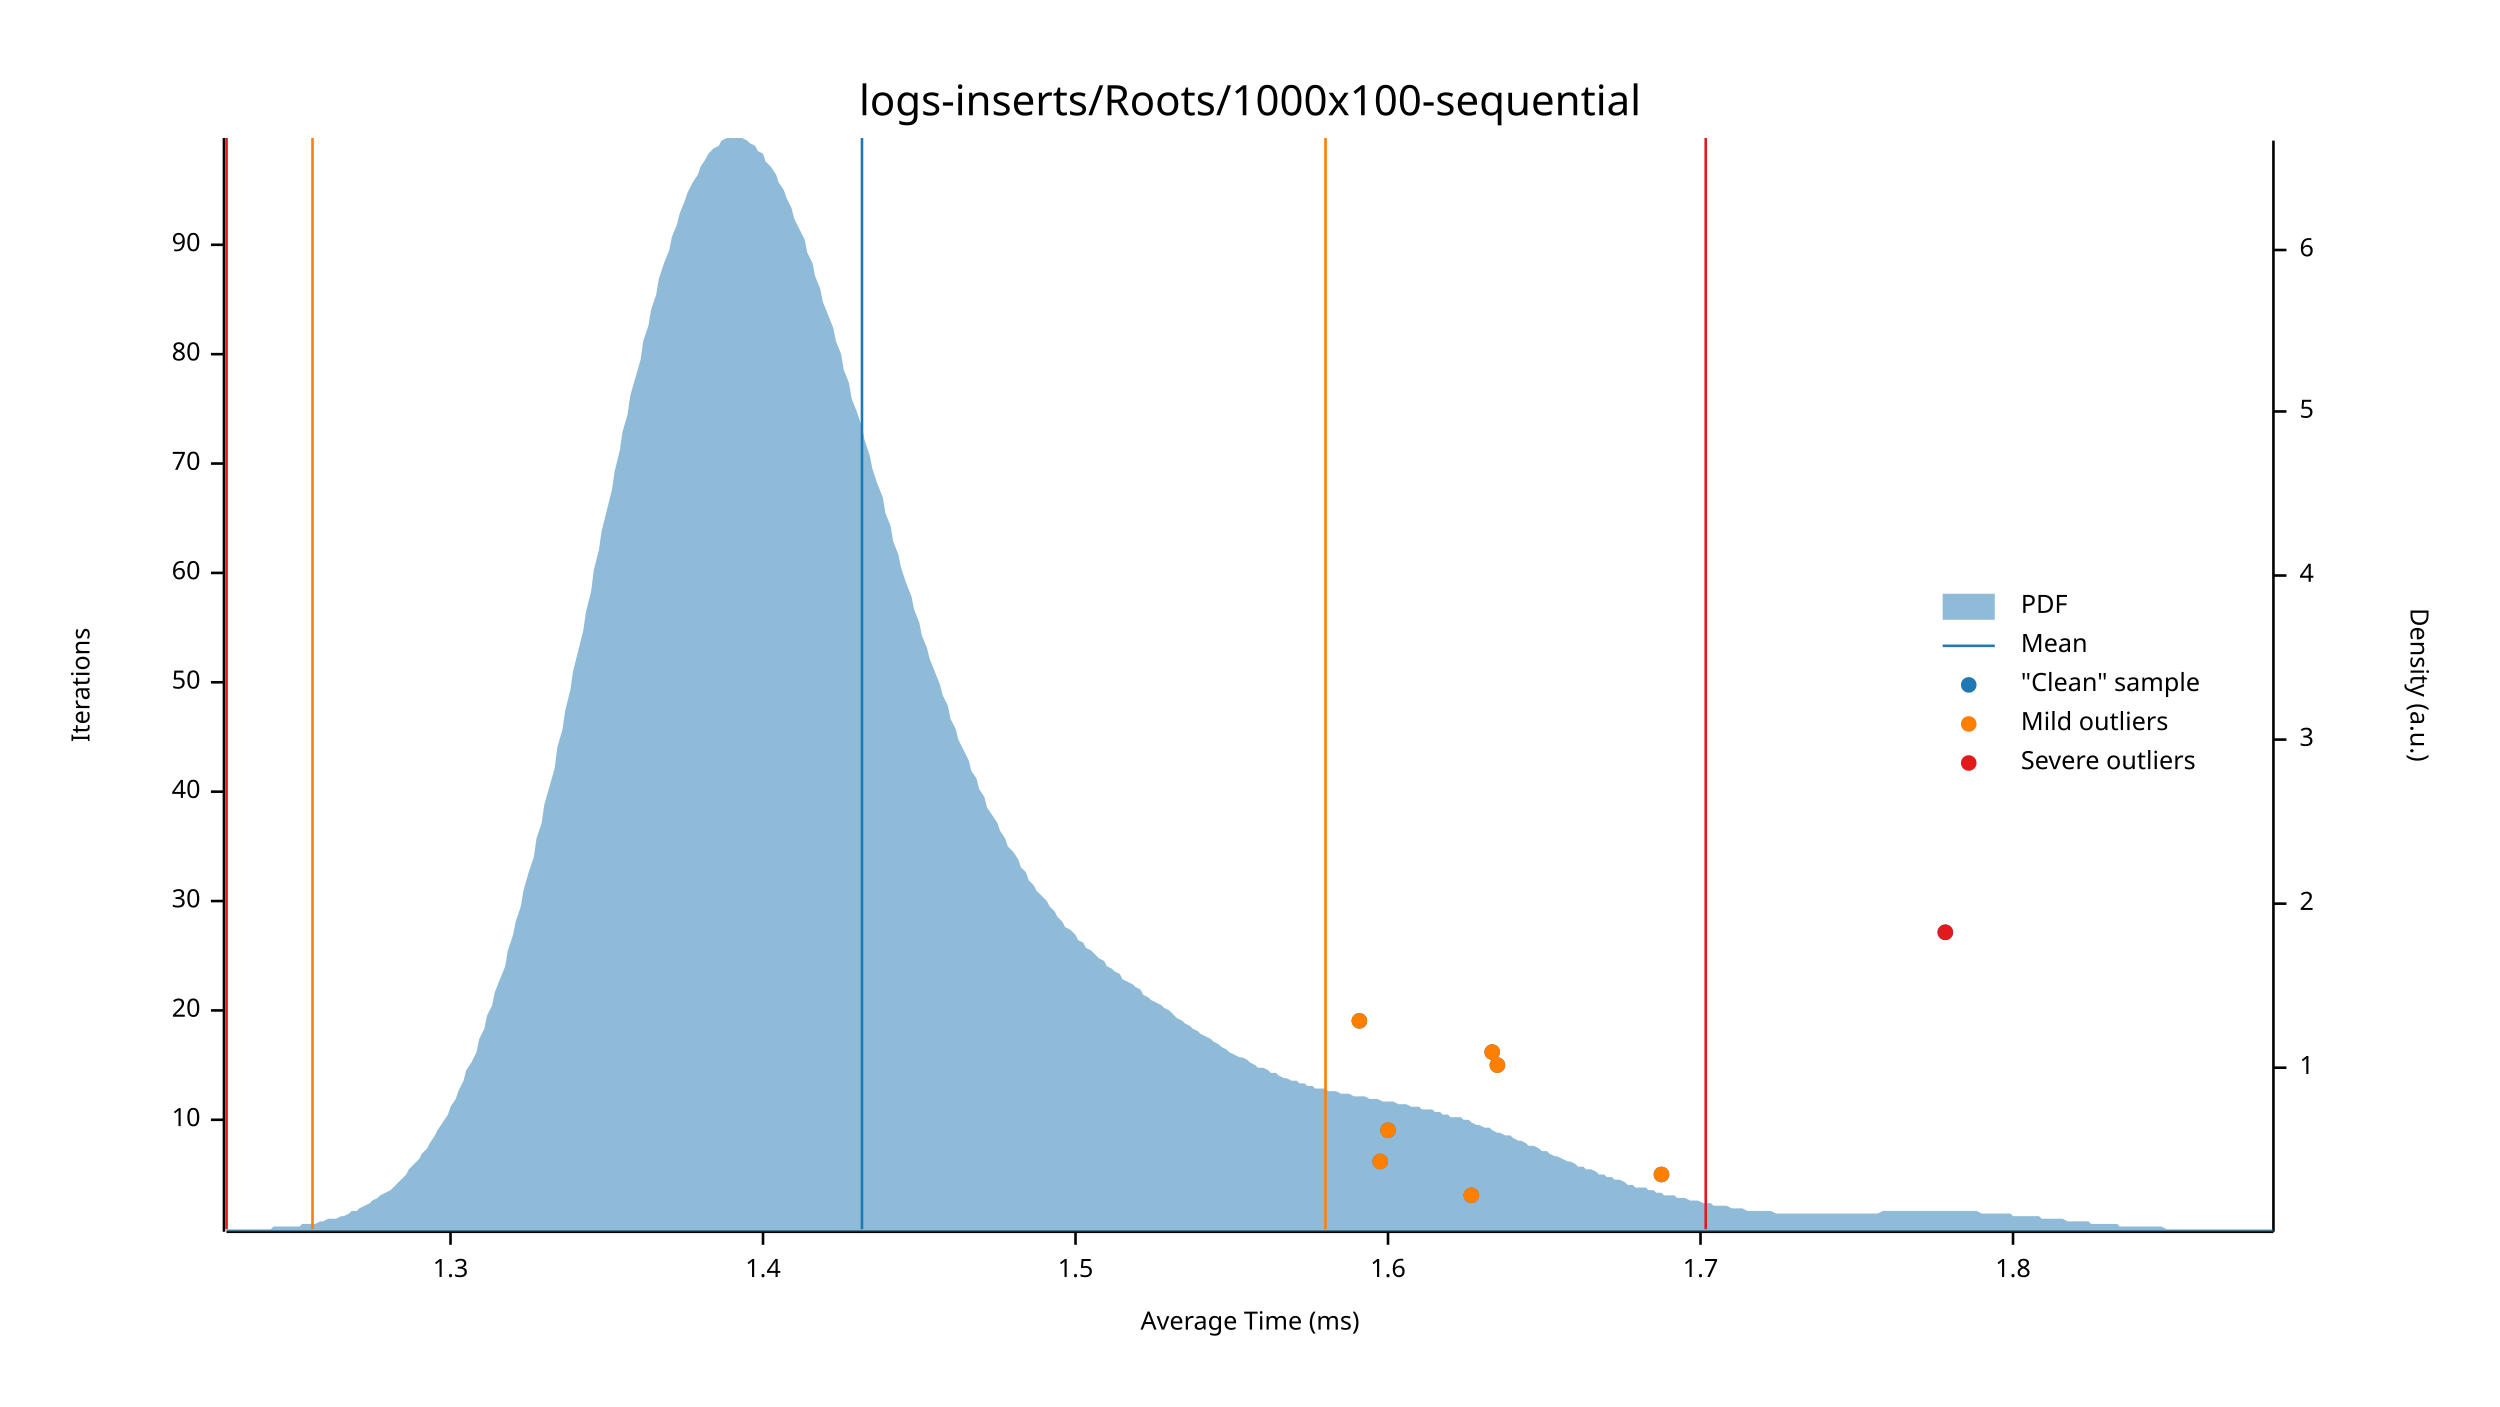
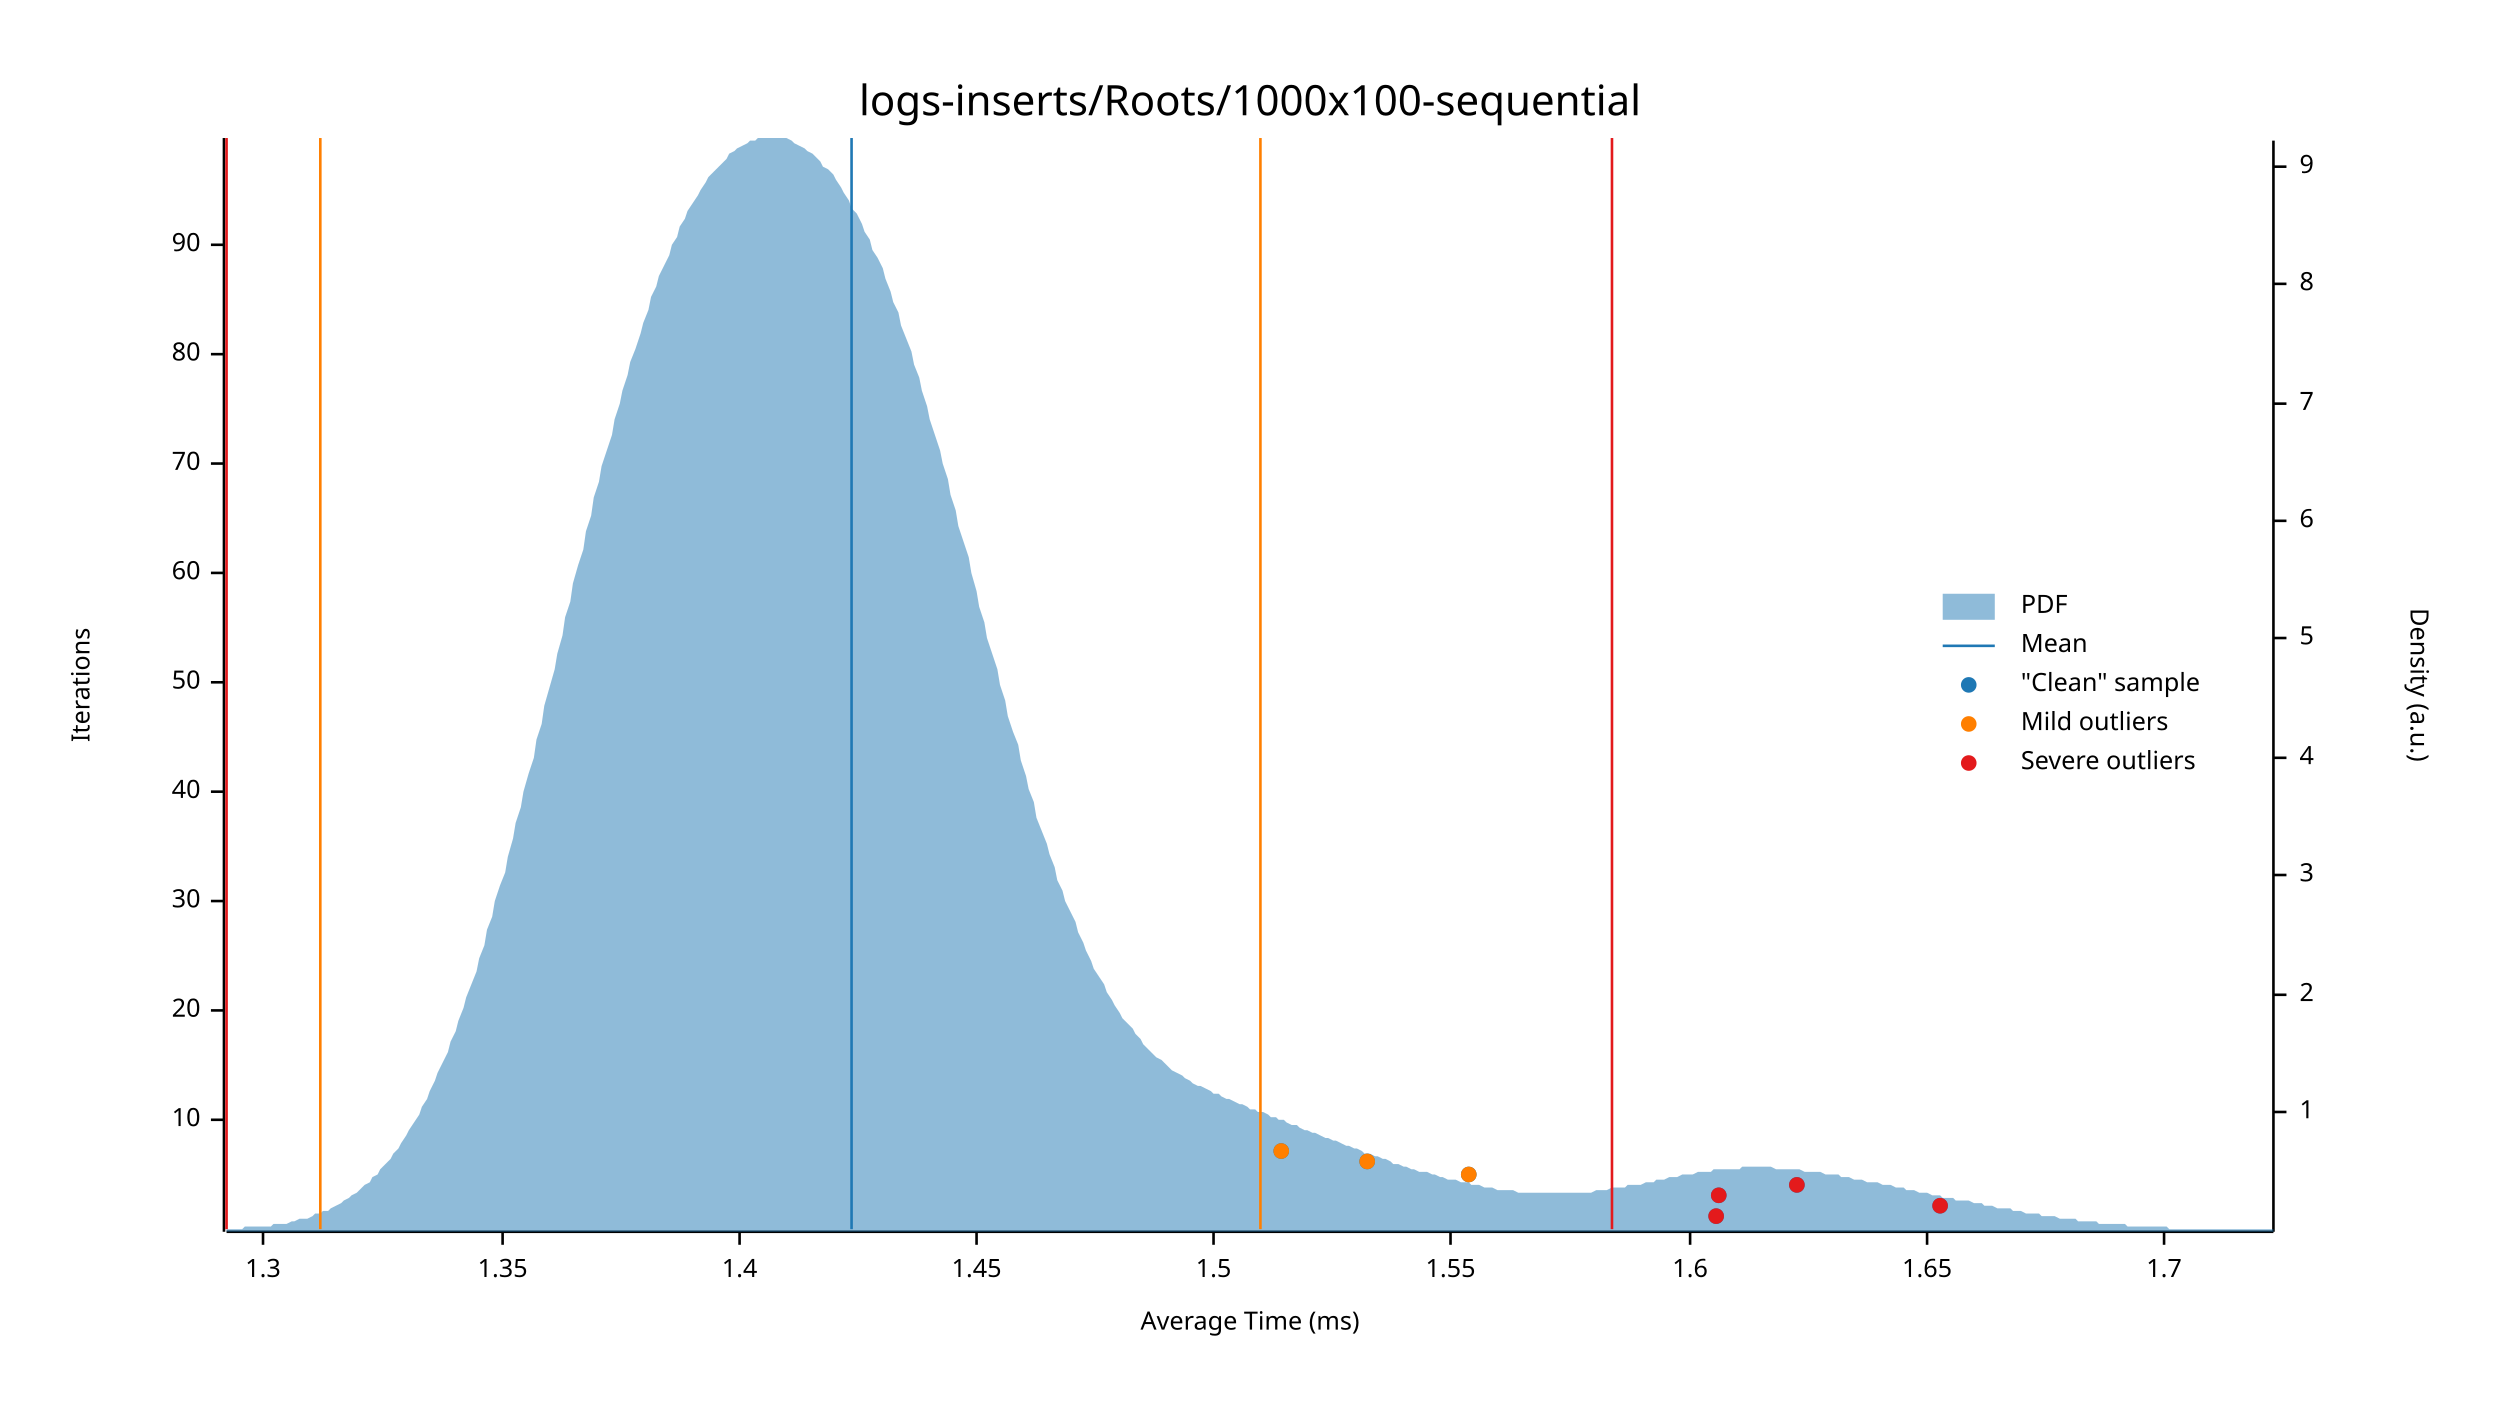
<svg xmlns="http://www.w3.org/2000/svg" width="960" height="540" viewBox="0 0 960 540">
  <text x="480" y="32" dy="0.76em" text-anchor="middle" font-family="sans-serif" font-size="16.129" opacity="1" fill="#000000">
logs-inserts/Roots/1000x100-sequential
</text>
  <text x="27" y="263" dy="0.76em" text-anchor="middle" font-family="sans-serif" font-size="9.677" opacity="1" fill="#000000" transform="rotate(270, 27, 263)">
Iterations
</text>
  <text x="480" y="513" dy="-0.5ex" text-anchor="middle" font-family="sans-serif" font-size="9.677" opacity="1" fill="#000000">
Average Time (ms)
</text>
  <polyline fill="none" opacity="1" stroke="#000000" stroke-width="1" points="86,53 86,473 " />
  <text x="77" y="430" dy="0.5ex" text-anchor="end" font-family="sans-serif" font-size="9.677" opacity="1" fill="#000000">
10
</text>
  <polyline fill="none" opacity="1" stroke="#000000" stroke-width="1" points="81,430 86,430 " />
  <text x="77" y="388" dy="0.5ex" text-anchor="end" font-family="sans-serif" font-size="9.677" opacity="1" fill="#000000">
20
</text>
  <polyline fill="none" opacity="1" stroke="#000000" stroke-width="1" points="81,388 86,388 " />
  <text x="77" y="346" dy="0.5ex" text-anchor="end" font-family="sans-serif" font-size="9.677" opacity="1" fill="#000000">
30
</text>
  <polyline fill="none" opacity="1" stroke="#000000" stroke-width="1" points="81,346 86,346 " />
  <text x="77" y="304" dy="0.5ex" text-anchor="end" font-family="sans-serif" font-size="9.677" opacity="1" fill="#000000">
40
</text>
  <polyline fill="none" opacity="1" stroke="#000000" stroke-width="1" points="81,304 86,304 " />
  <text x="77" y="262" dy="0.5ex" text-anchor="end" font-family="sans-serif" font-size="9.677" opacity="1" fill="#000000">
50
</text>
  <polyline fill="none" opacity="1" stroke="#000000" stroke-width="1" points="81,262 86,262 " />
  <text x="77" y="220" dy="0.5ex" text-anchor="end" font-family="sans-serif" font-size="9.677" opacity="1" fill="#000000">
60
</text>
  <polyline fill="none" opacity="1" stroke="#000000" stroke-width="1" points="81,220 86,220 " />
  <text x="77" y="178" dy="0.5ex" text-anchor="end" font-family="sans-serif" font-size="9.677" opacity="1" fill="#000000">
70
</text>
  <polyline fill="none" opacity="1" stroke="#000000" stroke-width="1" points="81,178 86,178 " />
  <text x="77" y="136" dy="0.5ex" text-anchor="end" font-family="sans-serif" font-size="9.677" opacity="1" fill="#000000">
80
</text>
  <polyline fill="none" opacity="1" stroke="#000000" stroke-width="1" points="81,136 86,136 " />
  <text x="77" y="94" dy="0.5ex" text-anchor="end" font-family="sans-serif" font-size="9.677" opacity="1" fill="#000000">
90
</text>
  <polyline fill="none" opacity="1" stroke="#000000" stroke-width="1" points="81,94 86,94 " />
  <polyline fill="none" opacity="1" stroke="#000000" stroke-width="1" points="87,473 873,473 " />
-   <text x="173" y="483" dy="0.76em" text-anchor="middle" font-family="sans-serif" font-size="9.677" opacity="1" fill="#000000">
+   <text x="101" y="483" dy="0.76em" text-anchor="middle" font-family="sans-serif" font-size="9.677" opacity="1" fill="#000000">
1.3
</text>
-   <polyline fill="none" opacity="1" stroke="#000000" stroke-width="1" points="173,473 173,478 " />
-   <text x="293" y="483" dy="0.76em" text-anchor="middle" font-family="sans-serif" font-size="9.677" opacity="1" fill="#000000">
+   <polyline fill="none" opacity="1" stroke="#000000" stroke-width="1" points="101,473 101,478 " />
+   <text x="193" y="483" dy="0.76em" text-anchor="middle" font-family="sans-serif" font-size="9.677" opacity="1" fill="#000000">
+ 1.35
+ </text>
+   <polyline fill="none" opacity="1" stroke="#000000" stroke-width="1" points="193,473 193,478 " />
+   <text x="284" y="483" dy="0.76em" text-anchor="middle" font-family="sans-serif" font-size="9.677" opacity="1" fill="#000000">
1.4
</text>
-   <polyline fill="none" opacity="1" stroke="#000000" stroke-width="1" points="293,473 293,478 " />
-   <text x="413" y="483" dy="0.76em" text-anchor="middle" font-family="sans-serif" font-size="9.677" opacity="1" fill="#000000">
+   <polyline fill="none" opacity="1" stroke="#000000" stroke-width="1" points="284,473 284,478 " />
+   <text x="375" y="483" dy="0.76em" text-anchor="middle" font-family="sans-serif" font-size="9.677" opacity="1" fill="#000000">
+ 1.45
+ </text>
+   <polyline fill="none" opacity="1" stroke="#000000" stroke-width="1" points="375,473 375,478 " />
+   <text x="466" y="483" dy="0.76em" text-anchor="middle" font-family="sans-serif" font-size="9.677" opacity="1" fill="#000000">
1.5
</text>
-   <polyline fill="none" opacity="1" stroke="#000000" stroke-width="1" points="413,473 413,478 " />
-   <text x="533" y="483" dy="0.76em" text-anchor="middle" font-family="sans-serif" font-size="9.677" opacity="1" fill="#000000">
+   <polyline fill="none" opacity="1" stroke="#000000" stroke-width="1" points="466,473 466,478 " />
+   <text x="557" y="483" dy="0.76em" text-anchor="middle" font-family="sans-serif" font-size="9.677" opacity="1" fill="#000000">
+ 1.55
+ </text>
+   <polyline fill="none" opacity="1" stroke="#000000" stroke-width="1" points="557,473 557,478 " />
+   <text x="649" y="483" dy="0.76em" text-anchor="middle" font-family="sans-serif" font-size="9.677" opacity="1" fill="#000000">
1.6
</text>
-   <polyline fill="none" opacity="1" stroke="#000000" stroke-width="1" points="533,473 533,478 " />
-   <text x="653" y="483" dy="0.76em" text-anchor="middle" font-family="sans-serif" font-size="9.677" opacity="1" fill="#000000">
+   <polyline fill="none" opacity="1" stroke="#000000" stroke-width="1" points="649,473 649,478 " />
+   <text x="740" y="483" dy="0.76em" text-anchor="middle" font-family="sans-serif" font-size="9.677" opacity="1" fill="#000000">
+ 1.65
+ </text>
+   <polyline fill="none" opacity="1" stroke="#000000" stroke-width="1" points="740,473 740,478 " />
+   <text x="831" y="483" dy="0.76em" text-anchor="middle" font-family="sans-serif" font-size="9.677" opacity="1" fill="#000000">
1.7
</text>
-   <polyline fill="none" opacity="1" stroke="#000000" stroke-width="1" points="653,473 653,478 " />
-   <text x="773" y="483" dy="0.76em" text-anchor="middle" font-family="sans-serif" font-size="9.677" opacity="1" fill="#000000">
- 1.8
- </text>
-   <polyline fill="none" opacity="1" stroke="#000000" stroke-width="1" points="773,473 773,478 " />
+   <polyline fill="none" opacity="1" stroke="#000000" stroke-width="1" points="831,473 831,478 " />
  <text x="933" y="263" dy="0.76em" text-anchor="middle" font-family="sans-serif" font-size="9.677" opacity="1" fill="#000000" transform="rotate(90, 933, 263)">
Density (a.u.)
</text>
  <polyline fill="none" opacity="1" stroke="#000000" stroke-width="1" points="873,54 873,473 " />
-   <text x="883" y="410" dy="0.5ex" text-anchor="start" font-family="sans-serif" font-size="9.677" opacity="1" fill="#000000">
+   <text x="883" y="427" dy="0.5ex" text-anchor="start" font-family="sans-serif" font-size="9.677" opacity="1" fill="#000000">
1
</text>
-   <polyline fill="none" opacity="1" stroke="#000000" stroke-width="1" points="873,410 878,410 " />
-   <text x="883" y="347" dy="0.5ex" text-anchor="start" font-family="sans-serif" font-size="9.677" opacity="1" fill="#000000">
+   <polyline fill="none" opacity="1" stroke="#000000" stroke-width="1" points="873,427 878,427 " />
+   <text x="883" y="382" dy="0.5ex" text-anchor="start" font-family="sans-serif" font-size="9.677" opacity="1" fill="#000000">
2
</text>
-   <polyline fill="none" opacity="1" stroke="#000000" stroke-width="1" points="873,347 878,347 " />
-   <text x="883" y="284" dy="0.5ex" text-anchor="start" font-family="sans-serif" font-size="9.677" opacity="1" fill="#000000">
+   <polyline fill="none" opacity="1" stroke="#000000" stroke-width="1" points="873,382 878,382 " />
+   <text x="883" y="336" dy="0.5ex" text-anchor="start" font-family="sans-serif" font-size="9.677" opacity="1" fill="#000000">
3
</text>
-   <polyline fill="none" opacity="1" stroke="#000000" stroke-width="1" points="873,284 878,284 " />
-   <text x="883" y="221" dy="0.5ex" text-anchor="start" font-family="sans-serif" font-size="9.677" opacity="1" fill="#000000">
+   <polyline fill="none" opacity="1" stroke="#000000" stroke-width="1" points="873,336 878,336 " />
+   <text x="883" y="291" dy="0.5ex" text-anchor="start" font-family="sans-serif" font-size="9.677" opacity="1" fill="#000000">
4
</text>
-   <polyline fill="none" opacity="1" stroke="#000000" stroke-width="1" points="873,221 878,221 " />
-   <text x="883" y="158" dy="0.5ex" text-anchor="start" font-family="sans-serif" font-size="9.677" opacity="1" fill="#000000">
+   <polyline fill="none" opacity="1" stroke="#000000" stroke-width="1" points="873,291 878,291 " />
+   <text x="883" y="245" dy="0.5ex" text-anchor="start" font-family="sans-serif" font-size="9.677" opacity="1" fill="#000000">
5
</text>
-   <polyline fill="none" opacity="1" stroke="#000000" stroke-width="1" points="873,158 878,158 " />
-   <text x="883" y="96" dy="0.5ex" text-anchor="start" font-family="sans-serif" font-size="9.677" opacity="1" fill="#000000">
+   <polyline fill="none" opacity="1" stroke="#000000" stroke-width="1" points="873,245 878,245 " />
+   <text x="883" y="200" dy="0.5ex" text-anchor="start" font-family="sans-serif" font-size="9.677" opacity="1" fill="#000000">
6
</text>
-   <polyline fill="none" opacity="1" stroke="#000000" stroke-width="1" points="873,96 878,96 " />
-   <polygon opacity="0.5" fill="#1F78B4" points="87,472 88,472 90,472 91,472 93,472 94,472 96,472 98,472 99,472 101,472 102,472 104,472 105,471 107,471 109,471 110,471 112,471 113,471 115,471 116,470 118,470 120,470 121,470 123,469 124,469 126,468 127,468 129,468 131,467 132,467 134,466 135,465 137,465 138,464 140,463 142,462 143,461 145,460 146,459 148,458 150,457 151,456 153,454 154,453 156,451 157,449 159,447 161,445 162,443 164,441 165,439 167,436 168,434 170,431 172,428 173,425 175,422 176,419 178,415 179,411 181,408 183,404 184,399 186,395 187,390 189,386 190,381 192,376 194,371 195,365 197,359 198,354 200,348 201,342 203,335 205,329 206,322 208,316 209,309 211,302 213,295 214,287 216,280 217,273 219,265 220,258 222,250 224,242 225,235 227,227 228,219 230,211 231,204 233,196 235,188 236,181 238,173 239,166 241,159 242,152 244,145 246,138 247,131 249,125 250,119 252,113 253,107 255,101 257,96 258,91 260,86 261,82 263,77 264,74 266,70 268,67 269,64 271,61 272,59 274,57 276,56 277,54 279,53 280,53 282,53 283,53 285,53 287,54 288,55 290,56 291,58 293,59 294,62 296,64 298,67 299,70 301,73 302,76 304,80 305,84 307,88 309,92 310,97 312,101 313,106 315,111 316,116 318,121 320,126 321,131 323,136 324,142 326,147 327,153 329,158 331,164 332,169 334,175 335,180 337,186 339,191 340,197 342,202 343,208 345,213 346,218 348,224 350,229 351,234 353,239 354,244 356,249 357,253 359,258 361,263 362,267 364,271 365,276 367,280 368,284 370,288 372,292 373,296 375,299 376,303 378,306 379,310 381,313 383,316 384,319 386,322 387,325 389,327 391,330 392,333 394,335 395,338 397,340 398,342 400,344 402,346 403,348 405,350 406,352 408,354 409,356 411,357 413,359 414,361 416,362 417,364 419,365 420,366 422,368 424,369 425,371 427,372 428,373 430,374 431,376 433,377 435,378 436,379 438,380 439,382 441,383 442,384 444,385 446,386 447,387 449,388 450,389 452,391 454,392 455,393 457,394 458,395 460,396 461,397 463,398 465,399 466,400 468,401 469,402 471,403 472,404 474,405 476,406 477,406 479,407 480,408 482,409 483,410 485,410 487,411 488,412 490,412 491,413 493,414 494,414 496,415 498,415 499,416 501,416 502,417 504,417 505,418 507,418 509,418 510,419 512,419 513,419 515,420 517,420 518,420 520,421 521,421 523,421 524,421 526,422 528,422 529,422 531,423 532,423 534,423 535,423 537,424 539,424 540,424 542,425 543,425 545,425 546,426 548,426 550,426 551,427 553,427 554,428 556,428 557,429 559,429 561,429 562,430 564,430 565,431 567,432 568,432 570,433 572,433 573,434 575,435 576,435 578,436 580,436 581,437 583,438 584,438 586,439 587,440 589,440 591,441 592,442 594,442 595,443 597,444 598,444 600,445 602,446 603,446 605,447 606,448 608,448 609,449 611,449 613,450 614,451 616,451 617,452 619,452 620,453 622,453 624,454 625,455 627,455 628,456 630,456 632,456 633,457 635,457 636,458 638,458 639,459 641,459 643,459 644,460 646,460 647,460 649,461 650,461 652,461 654,462 655,462 657,462 658,463 660,463 661,463 663,463 665,464 666,464 668,464 669,464 671,465 672,465 674,465 676,465 677,465 679,465 680,465 682,466 683,466 685,466 687,466 688,466 690,466 691,466 693,466 695,466 696,466 698,466 699,466 701,466 702,466 704,466 706,466 707,466 709,466 710,466 712,466 713,466 715,466 717,466 718,466 720,466 721,466 723,465 724,465 726,465 728,465 729,465 731,465 732,465 734,465 735,465 737,465 739,465 740,465 742,465 743,465 745,465 746,465 748,465 750,465 751,465 753,465 754,465 756,465 758,465 759,465 761,466 762,466 764,466 765,466 767,466 769,466 770,466 772,466 773,467 775,467 776,467 778,467 780,467 781,467 783,467 784,468 786,468 787,468 789,468 791,468 792,468 794,469 795,469 797,469 798,469 800,469 802,469 803,470 805,470 806,470 808,470 809,470 811,470 813,470 814,471 816,471 817,471 819,471 821,471 822,471 824,471 825,471 827,471 828,471 830,471 832,472 833,472 835,472 836,472 838,472 839,472 841,472 843,472 844,472 846,472 847,472 849,472 850,472 852,472 854,472 855,472 857,472 858,472 860,472 861,472 863,472 865,472 866,472 868,472 869,472 871,472 873,472 873,473 87,473 " />
-   <polyline fill="none" opacity="1" stroke="#1F78B4" stroke-width="1" points="331,472 331,53 " />
-   <polyline fill="none" opacity="1" stroke="#FF7F00" stroke-width="1" points="120,472 120,53 " />
-   <polyline fill="none" opacity="1" stroke="#FF7F00" stroke-width="1" points="509,472 509,53 " />
+   <polyline fill="none" opacity="1" stroke="#000000" stroke-width="1" points="873,200 878,200 " />
+   <text x="883" y="155" dy="0.5ex" text-anchor="start" font-family="sans-serif" font-size="9.677" opacity="1" fill="#000000">
+ 7
+ </text>
+   <polyline fill="none" opacity="1" stroke="#000000" stroke-width="1" points="873,155 878,155 " />
+   <text x="883" y="109" dy="0.5ex" text-anchor="start" font-family="sans-serif" font-size="9.677" opacity="1" fill="#000000">
+ 8
+ </text>
+   <polyline fill="none" opacity="1" stroke="#000000" stroke-width="1" points="873,109 878,109 " />
+   <text x="883" y="64" dy="0.5ex" text-anchor="start" font-family="sans-serif" font-size="9.677" opacity="1" fill="#000000">
+ 9
+ </text>
+   <polyline fill="none" opacity="1" stroke="#000000" stroke-width="1" points="873,64 878,64 " />
+   <polygon opacity="0.5" fill="#1F78B4" points="87,472 88,472 90,472 91,472 93,472 94,471 96,471 98,471 99,471 101,471 102,471 104,471 105,470 107,470 109,470 110,470 112,469 113,469 115,468 116,468 118,468 120,467 121,466 123,466 124,465 126,465 127,464 129,463 131,462 132,461 134,460 135,459 137,458 138,457 140,455 142,454 143,452 145,451 146,449 148,447 150,445 151,443 153,441 154,439 156,436 157,434 159,431 161,428 162,425 164,422 165,419 167,415 168,412 170,408 172,404 173,400 175,396 176,392 178,387 179,383 181,378 183,373 184,368 186,363 187,357 189,352 190,346 192,340 194,335 195,329 197,322 198,316 200,310 201,304 203,297 205,291 206,284 208,278 209,271 211,264 213,257 214,251 216,244 217,237 219,231 220,224 222,217 224,211 225,204 227,198 228,191 230,185 231,179 233,173 235,167 236,161 238,155 239,150 241,144 242,139 244,134 246,128 247,124 249,119 250,114 252,110 253,106 255,102 257,98 258,94 260,91 261,87 263,84 264,81 266,78 268,75 269,73 271,70 272,68 274,66 276,64 277,63 279,61 280,59 282,58 283,57 285,56 287,55 288,54 290,54 291,53 293,53 294,53 296,53 298,53 299,53 301,53 302,53 304,54 305,55 307,56 309,57 310,58 312,59 313,60 315,62 316,64 318,65 320,67 321,69 323,72 324,74 326,77 327,80 329,82 331,86 332,89 334,92 335,96 337,99 339,103 340,107 342,112 343,116 345,120 346,125 348,130 350,135 351,140 353,145 354,150 356,156 357,161 359,167 361,173 362,178 364,184 365,190 367,196 368,202 370,208 372,214 373,220 375,227 376,233 378,239 379,245 381,251 383,257 384,263 386,269 387,275 389,281 391,286 392,292 394,298 395,303 397,308 398,314 400,319 402,324 403,328 405,333 406,338 408,342 409,346 411,350 413,354 414,358 416,362 417,365 419,369 420,372 422,375 424,378 425,381 427,384 428,386 430,389 431,391 433,393 435,395 436,397 438,399 439,401 441,403 442,404 444,406 446,407 447,408 449,410 450,411 452,412 454,413 455,414 457,415 458,416 460,417 461,417 463,418 465,419 466,420 468,420 469,421 471,422 472,422 474,423 476,424 477,424 479,425 480,426 482,426 483,427 485,427 487,428 488,429 490,429 491,430 493,430 494,431 496,432 498,432 499,433 501,434 502,434 504,435 505,435 507,436 509,437 510,437 512,438 513,438 515,439 517,440 518,440 520,441 521,441 523,442 524,443 526,443 528,444 529,444 531,445 532,445 534,446 535,447 537,447 539,448 540,448 542,449 543,449 545,450 546,450 548,450 550,451 551,451 553,452 554,452 556,453 557,453 559,453 561,454 562,454 564,454 565,455 567,455 568,455 570,456 572,456 573,456 575,457 576,457 578,457 580,457 581,457 583,458 584,458 586,458 587,458 589,458 591,458 592,458 594,458 595,458 597,458 598,458 600,458 602,458 603,458 605,458 606,458 608,458 609,458 611,458 613,457 614,457 616,457 617,457 619,456 620,456 622,456 624,456 625,455 627,455 628,455 630,455 632,454 633,454 635,454 636,453 638,453 639,453 641,452 643,452 644,452 646,451 647,451 649,451 650,451 652,450 654,450 655,450 657,450 658,449 660,449 661,449 663,449 665,449 666,449 668,449 669,448 671,448 672,448 674,448 676,448 677,448 679,448 680,448 682,449 683,449 685,449 687,449 688,449 690,449 691,449 693,450 695,450 696,450 698,450 699,450 701,451 702,451 704,451 706,451 707,452 709,452 710,452 712,453 713,453 715,453 717,454 718,454 720,454 721,454 723,455 724,455 726,455 728,456 729,456 731,456 732,457 734,457 735,457 737,458 739,458 740,458 742,459 743,459 745,459 746,460 748,460 750,460 751,461 753,461 754,461 756,461 758,462 759,462 761,462 762,463 764,463 765,463 767,464 769,464 770,464 772,464 773,465 775,465 776,465 778,466 780,466 781,466 783,466 784,467 786,467 787,467 789,467 791,468 792,468 794,468 795,468 797,468 798,469 800,469 802,469 803,469 805,469 806,470 808,470 809,470 811,470 813,470 814,470 816,470 817,471 819,471 821,471 822,471 824,471 825,471 827,471 828,471 830,471 832,471 833,472 835,472 836,472 838,472 839,472 841,472 843,472 844,472 846,472 847,472 849,472 850,472 852,472 854,472 855,472 857,472 858,472 860,472 861,472 863,472 865,472 866,472 868,472 869,472 871,472 873,472 873,473 87,473 " />
+   <polyline fill="none" opacity="1" stroke="#1F78B4" stroke-width="1" points="327,472 327,53 " />
+   <polyline fill="none" opacity="1" stroke="#FF7F00" stroke-width="1" points="123,472 123,53 " />
+   <polyline fill="none" opacity="1" stroke="#FF7F00" stroke-width="1" points="484,472 484,53 " />
  <polyline fill="none" opacity="1" stroke="#E31A1C" stroke-width="1" points="87,472 87,53 " />
-   <polyline fill="none" opacity="1" stroke="#E31A1C" stroke-width="1" points="655,472 655,53 " />
-   <circle cx="565" cy="459" r="3" opacity="1" fill="#1F78B4" stroke="none" stroke-width="1" />
-   <circle cx="638" cy="451" r="3" opacity="1" fill="#1F78B4" stroke="none" stroke-width="1" />
-   <circle cx="530" cy="446" r="3" opacity="1" fill="#1F78B4" stroke="none" stroke-width="1" />
-   <circle cx="533" cy="434" r="3" opacity="1" fill="#1F78B4" stroke="none" stroke-width="1" />
-   <circle cx="575" cy="409" r="3" opacity="1" fill="#1F78B4" stroke="none" stroke-width="1" />
-   <circle cx="573" cy="404" r="3" opacity="1" fill="#1F78B4" stroke="none" stroke-width="1" />
-   <circle cx="522" cy="392" r="3" opacity="1" fill="#1F78B4" stroke="none" stroke-width="1" />
-   <circle cx="747" cy="358" r="3" opacity="1" fill="#1F78B4" stroke="none" stroke-width="1" />
-   <circle cx="565" cy="459" r="3" opacity="1" fill="#FF7F00" stroke="none" stroke-width="1" />
-   <circle cx="638" cy="451" r="3" opacity="1" fill="#FF7F00" stroke="none" stroke-width="1" />
-   <circle cx="530" cy="446" r="3" opacity="1" fill="#FF7F00" stroke="none" stroke-width="1" />
-   <circle cx="533" cy="434" r="3" opacity="1" fill="#FF7F00" stroke="none" stroke-width="1" />
-   <circle cx="575" cy="409" r="3" opacity="1" fill="#FF7F00" stroke="none" stroke-width="1" />
-   <circle cx="573" cy="404" r="3" opacity="1" fill="#FF7F00" stroke="none" stroke-width="1" />
-   <circle cx="522" cy="392" r="3" opacity="1" fill="#FF7F00" stroke="none" stroke-width="1" />
-   <circle cx="747" cy="358" r="3" opacity="1" fill="#E31A1C" stroke="none" stroke-width="1" />
+   <polyline fill="none" opacity="1" stroke="#E31A1C" stroke-width="1" points="619,472 619,53 " />
+   <circle cx="659" cy="467" r="3" opacity="1" fill="#1F78B4" stroke="none" stroke-width="1" />
+   <circle cx="745" cy="463" r="3" opacity="1" fill="#1F78B4" stroke="none" stroke-width="1" />
+   <circle cx="660" cy="459" r="3" opacity="1" fill="#1F78B4" stroke="none" stroke-width="1" />
+   <circle cx="690" cy="455" r="3" opacity="1" fill="#1F78B4" stroke="none" stroke-width="1" />
+   <circle cx="564" cy="451" r="3" opacity="1" fill="#1F78B4" stroke="none" stroke-width="1" />
+   <circle cx="525" cy="446" r="3" opacity="1" fill="#1F78B4" stroke="none" stroke-width="1" />
+   <circle cx="492" cy="442" r="3" opacity="1" fill="#1F78B4" stroke="none" stroke-width="1" />
+   <circle cx="564" cy="451" r="3" opacity="1" fill="#FF7F00" stroke="none" stroke-width="1" />
+   <circle cx="525" cy="446" r="3" opacity="1" fill="#FF7F00" stroke="none" stroke-width="1" />
+   <circle cx="492" cy="442" r="3" opacity="1" fill="#FF7F00" stroke="none" stroke-width="1" />
+   <circle cx="659" cy="467" r="3" opacity="1" fill="#E31A1C" stroke="none" stroke-width="1" />
+   <circle cx="745" cy="463" r="3" opacity="1" fill="#E31A1C" stroke="none" stroke-width="1" />
+   <circle cx="660" cy="459" r="3" opacity="1" fill="#E31A1C" stroke="none" stroke-width="1" />
+   <circle cx="690" cy="455" r="3" opacity="1" fill="#E31A1C" stroke="none" stroke-width="1" />
  <text x="776" y="228" dy="0.76em" text-anchor="start" font-family="sans-serif" font-size="9.677" opacity="1" fill="#000000">
PDF
</text>
  <text x="776" y="243" dy="0.76em" text-anchor="start" font-family="sans-serif" font-size="9.677" opacity="1" fill="#000000">
Mean
</text>
  <text x="776" y="258" dy="0.76em" text-anchor="start" font-family="sans-serif" font-size="9.677" opacity="1" fill="#000000">
"Clean" sample
</text>
  <text x="776" y="273" dy="0.76em" text-anchor="start" font-family="sans-serif" font-size="9.677" opacity="1" fill="#000000">
Mild outliers
</text>
  <text x="776" y="288" dy="0.76em" text-anchor="start" font-family="sans-serif" font-size="9.677" opacity="1" fill="#000000">
Severe outliers
</text>
  <rect x="746" y="228" width="20" height="10" opacity="0.5" fill="#1F78B4" stroke="none" />
  <polyline fill="none" opacity="1" stroke="#1F78B4" stroke-width="1" points="746,248 766,248 " />
  <circle cx="756" cy="263" r="3" opacity="1" fill="#1F78B4" stroke="none" stroke-width="1" />
  <circle cx="756" cy="278" r="3" opacity="1" fill="#FF7F00" stroke="none" stroke-width="1" />
  <circle cx="756" cy="293" r="3" opacity="1" fill="#E31A1C" stroke="none" stroke-width="1" />
</svg>
